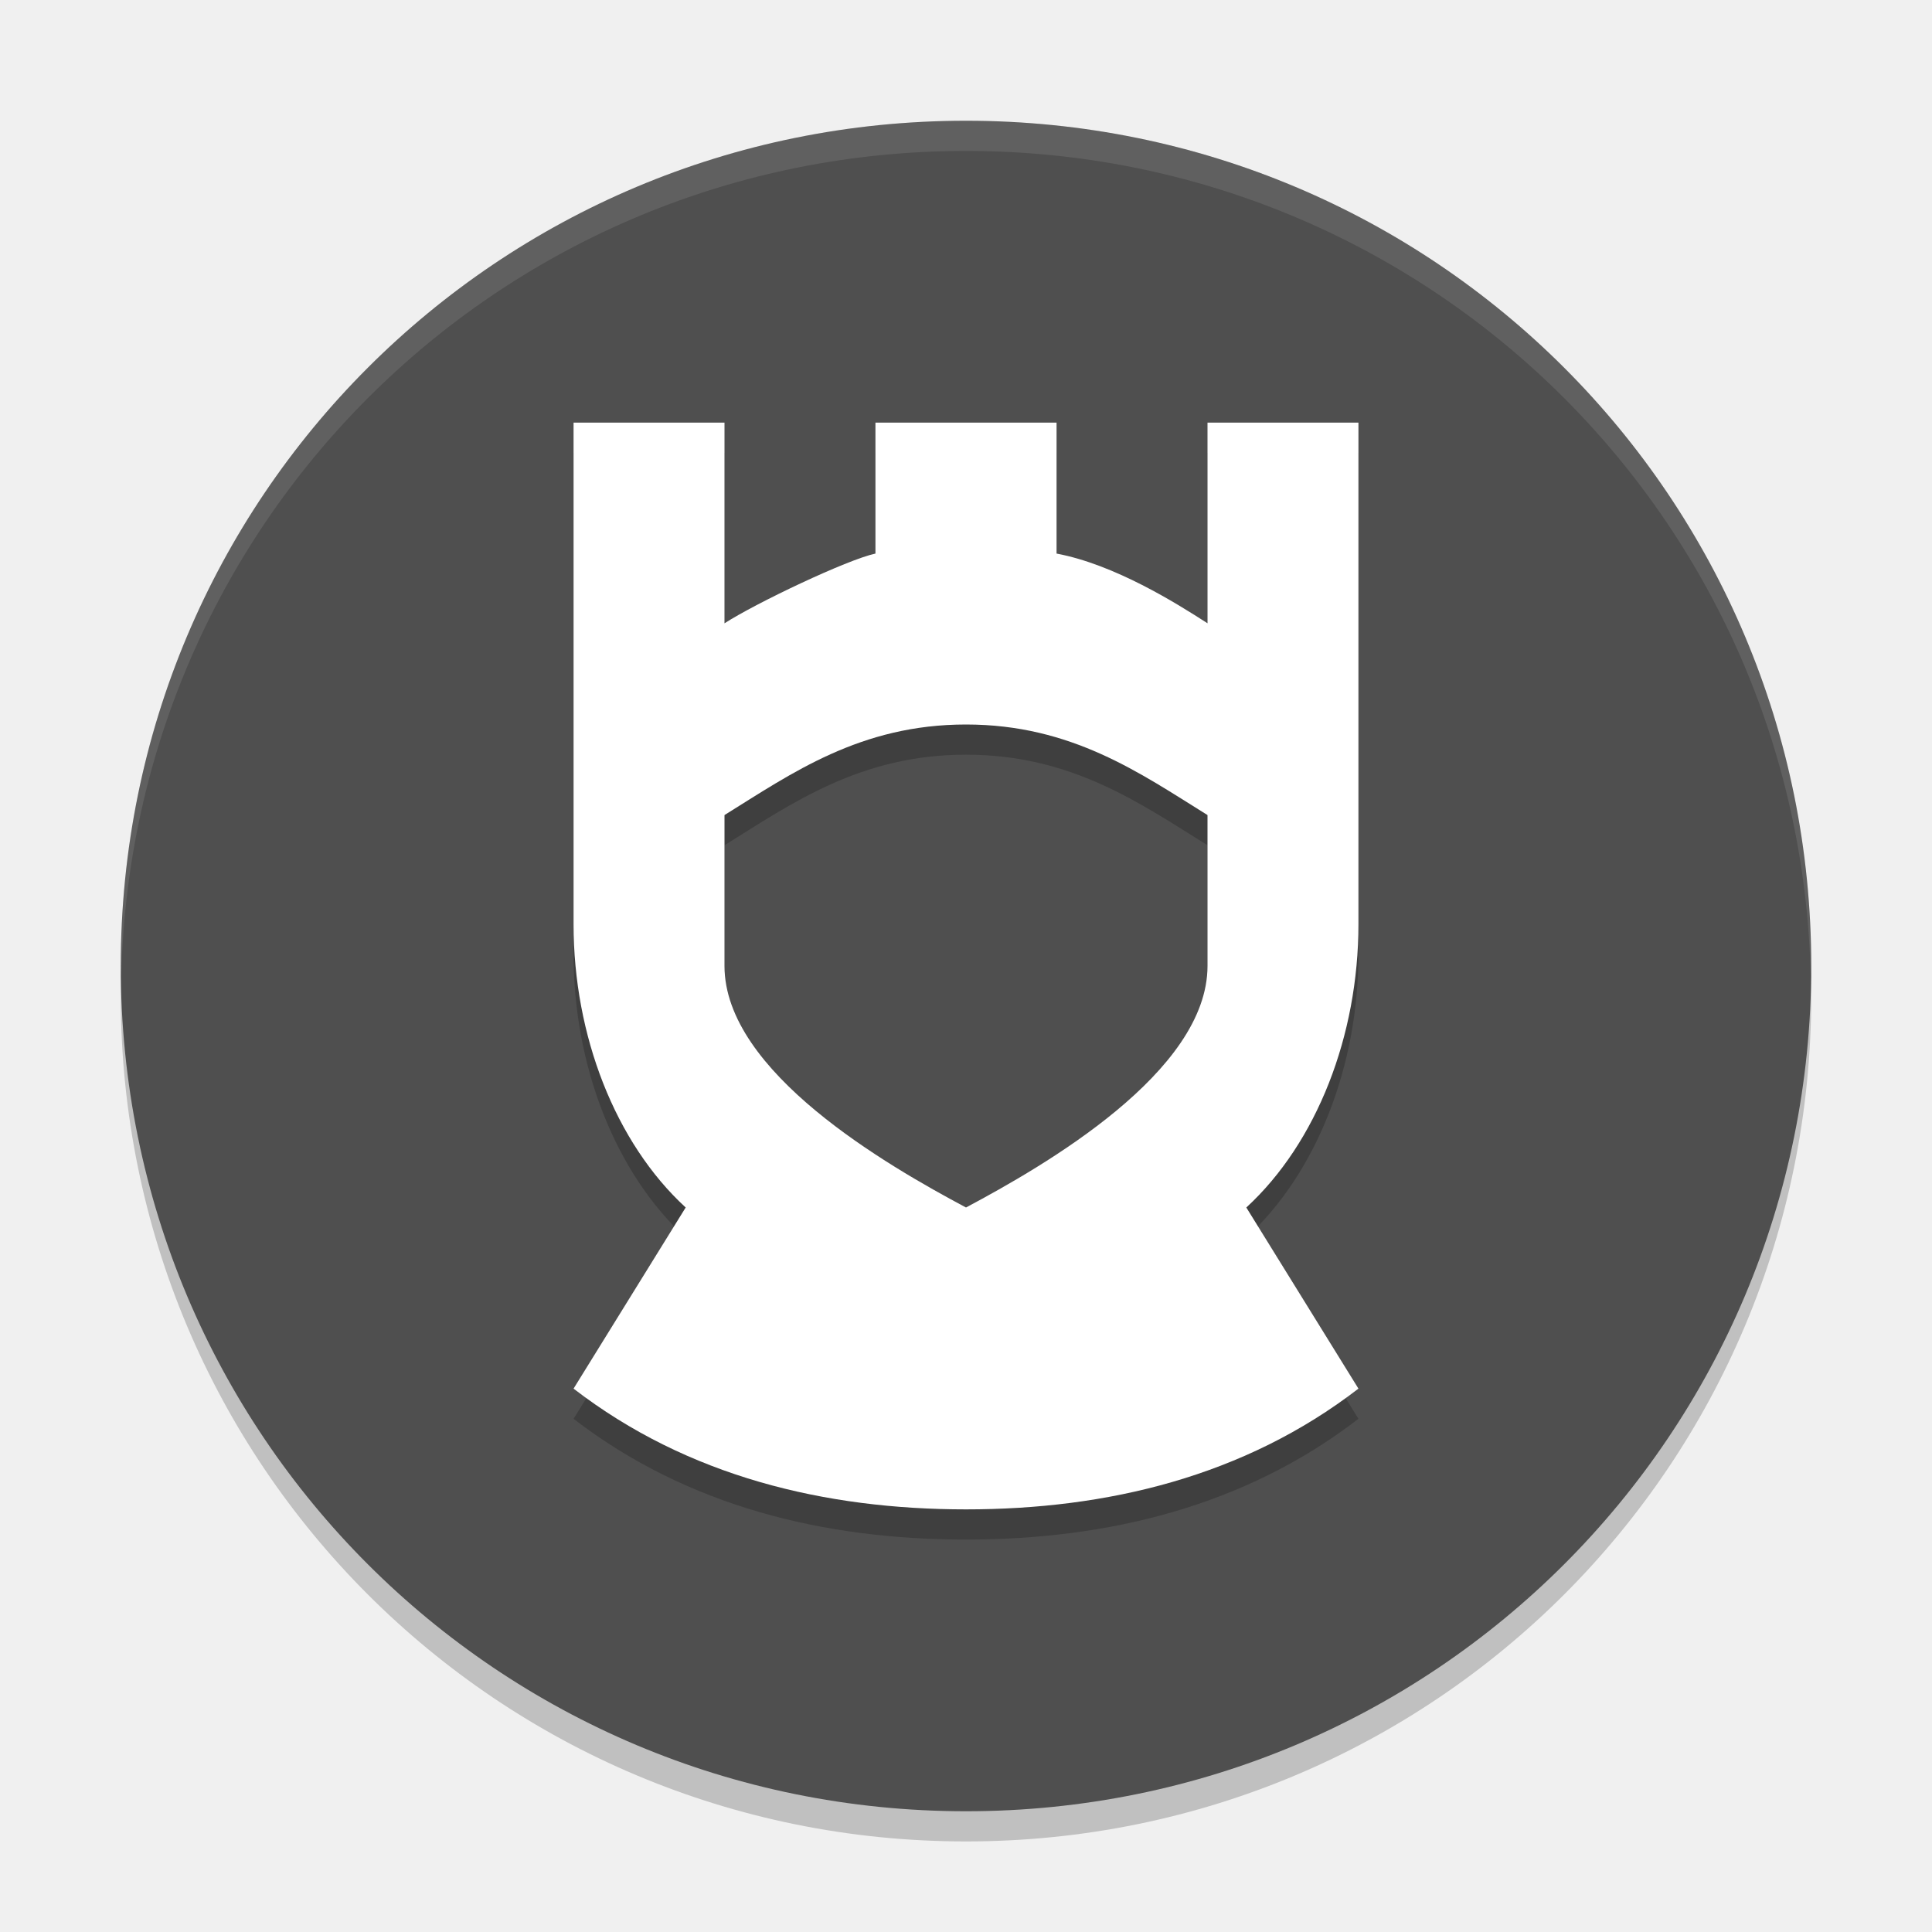
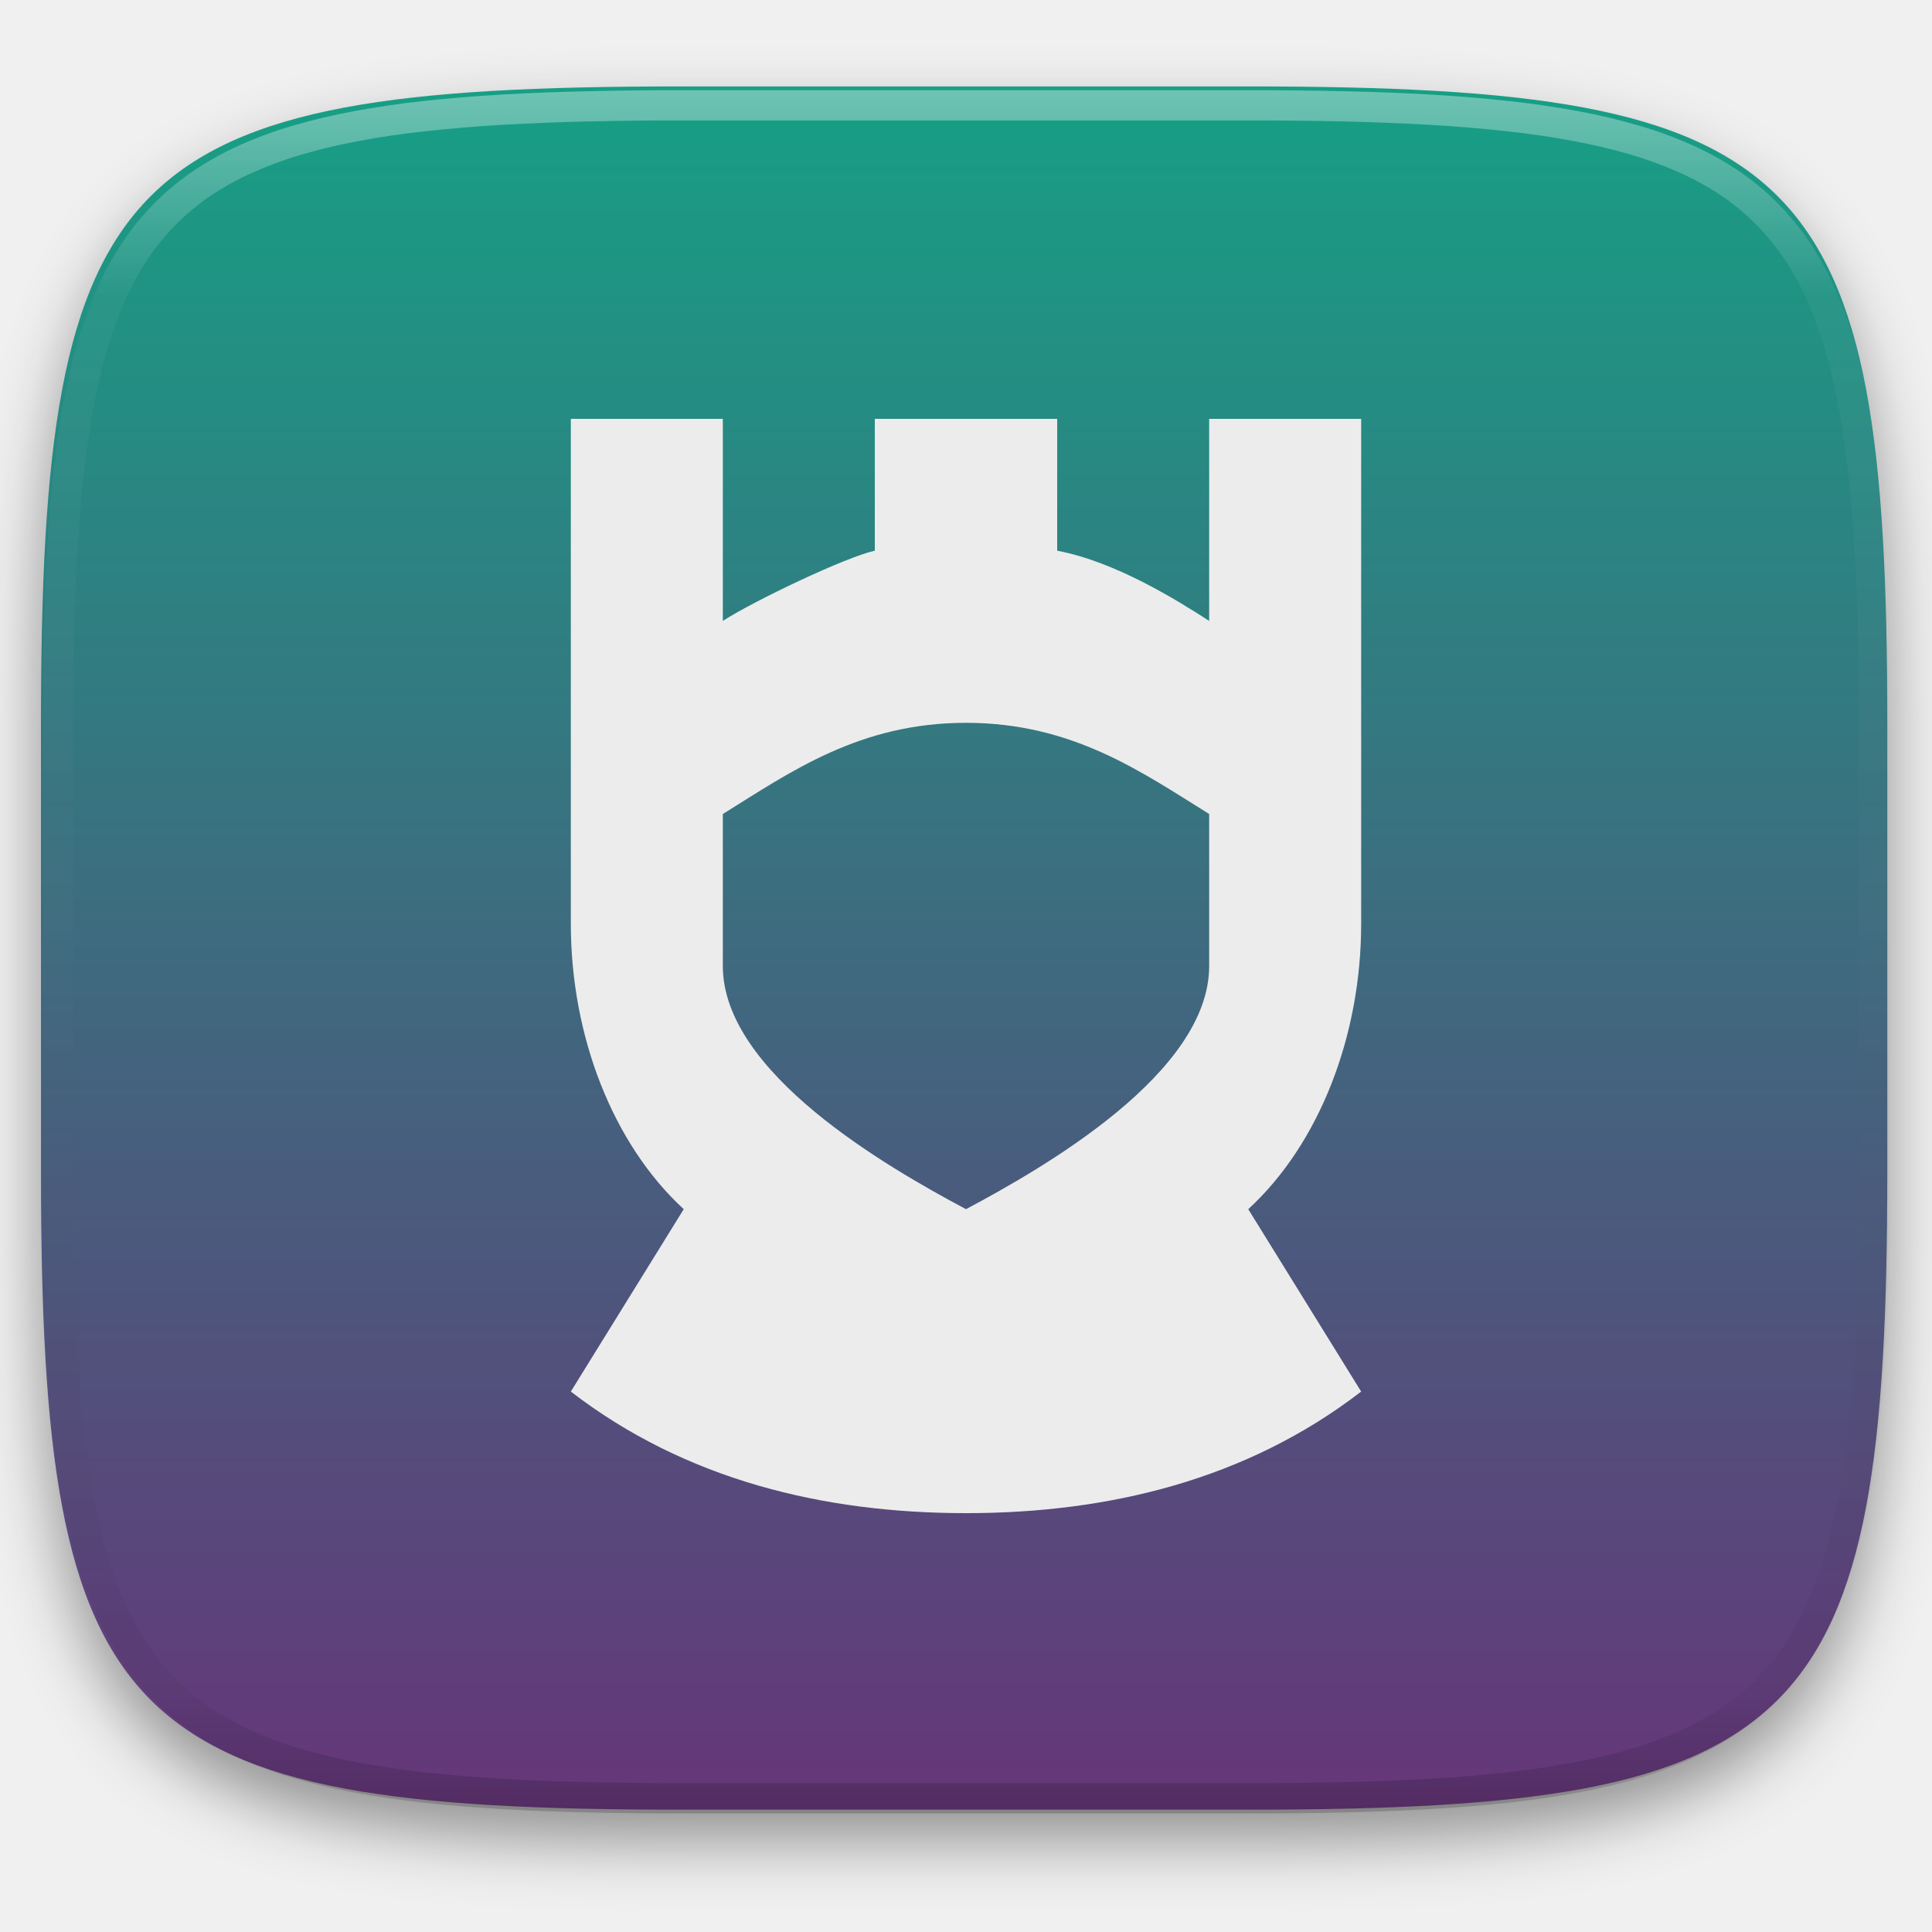
- <svg xmlns="http://www.w3.org/2000/svg" width="64" height="64" version="1">
-   <path style="opacity:0.2" d="M 32,5 C 16.488,5 4,17.488 4,33 4,48.512 16.488,61 32,61 47.512,61 60,48.512 60,33 60,17.488 47.512,5 32,5 Z" />
-   <path style="fill:#4f4f4f" d="M 32,4 C 16.488,4 4,16.488 4,32 4,47.512 16.488,60 32,60 47.512,60 60,47.512 60,32 60,16.488 47.512,4 32,4 Z" />
-   <path style="opacity:0.2" d="m 19,15 0,16.615 C 19,35.302 20.38,38.854 22.714,41 L 19,47 c 3.781,2.914 8.332,4 13,4 4.668,1.38e-4 9.219,-1.086 13,-4 L 41.286,41 C 43.62,38.854 45,35.302 45,31.615 L 45,15 l -5,0 0,6.647 C 38.955,20.973 36.923,19.7 35,19.338 L 35,15 l -6,0 0,4.338 c -0.927,0.197 -3.955,1.636 -5,2.31 L 24,15 Z m 13,10 c 3.504,0 5.771,1.615 8,3 l 0,5 c 0,3.512 -5.4,6.615 -8,8 -2.6,-1.385 -8,-4.488 -8,-8 l 0,-5 c 2.229,-1.385 4.496,-3 8,-3 z" />
-   <path style="fill:#ffffff" d="m 19,14 0,16.615 C 19,34.302 20.38,37.854 22.714,40 L 19,46 c 3.781,2.914 8.332,4 13,4 4.668,1.38e-4 9.219,-1.086 13,-4 L 41.286,40 C 43.62,37.854 45,34.302 45,30.615 L 45,14 l -5,0 0,6.647 C 38.955,19.973 36.923,18.7 35,18.338 L 35,14 l -6,0 0,4.338 c -0.927,0.197 -3.955,1.636 -5,2.31 L 24,14 Z m 13,10 c 3.504,0 5.771,1.615 8,3 l 0,5 c 0,3.512 -5.4,6.615 -8,8 -2.6,-1.385 -8,-4.488 -8,-8 l 0,-5 c 2.229,-1.385 4.496,-3 8,-3 z" />
-   <path style="opacity:0.1;fill:#ffffff" d="M 32 4 C 16.488 4 4 16.488 4 32 C 4 32.113 4.011 32.224 4.018 32.336 C 4.369 17.134 16.711 5 32 5 C 47.289 5 59.631 17.134 59.982 32.336 C 59.989 32.224 60 32.113 60 32 C 60 16.488 47.512 4 32 4 z" />
+ <svg xmlns="http://www.w3.org/2000/svg" style="isolation:isolate" viewBox="0 0 256 256" width="256" height="256">
+   <defs>
+     <filter id="z26yLN4LeYLJ1scvKIQlOufzurf8rWDL" x="-200%" y="-200%" width="400%" height="400%" filterUnits="objectBoundingBox" color-interpolation-filters="sRGB">
+       <feGaussianBlur in="SourceGraphic" stdDeviation="4.294" />
+       <feOffset dx="0" dy="4" result="pf_100_offsetBlur" />
+       <feFlood flood-color="#000000" flood-opacity="0.4" />
+       <feComposite in2="pf_100_offsetBlur" operator="in" result="pf_100_dropShadow" />
+       <feBlend in="SourceGraphic" in2="pf_100_dropShadow" mode="normal" />
+     </filter>
+   </defs>
+   <g filter="url(#z26yLN4LeYLJ1scvKIQlOufzurf8rWDL)">
+     <linearGradient id="_lgradient_112" x1="0" y1="0" x2="-1.8369701987210297e-16" y2="1" gradientTransform="matrix(244.648,0,0,228.338,5.43,11.452)" gradientUnits="userSpaceOnUse">
+       <stop offset="0%" stop-opacity="1" style="stop-color:rgb(22,160,133)" />
+       <stop offset="100%" stop-opacity="1" style="stop-color:rgb(102,53,121)" />
+     </linearGradient>
+     <path d=" M 165.439 11.452 C 239.495 11.452 250.078 22.009 250.078 95.995 L 250.078 155.246 C 250.078 229.233 239.495 239.79 165.439 239.79 L 90.069 239.79 C 16.014 239.79 5.43 229.233 5.43 155.246 L 5.43 95.995 C 5.43 22.009 16.014 11.452 90.069 11.452 L 165.439 11.452 Z " id="shape" fill="url(#_lgradient_112)" />
+   </g>
+   <g opacity="0.4">
+     <linearGradient id="_lgradient_113" x1="0.517" y1="0" x2="0.517" y2="1" gradientTransform="matrix(244.65,0,0,228.34,5.68,11.95)" gradientUnits="userSpaceOnUse">
+       <stop offset="0%" stop-opacity="1" style="stop-color:rgb(255,255,255)" />
+       <stop offset="12.5%" stop-opacity="0.098" style="stop-color:rgb(255,255,255)" />
+       <stop offset="92.5%" stop-opacity="0.098" style="stop-color:rgb(0,0,0)" />
+       <stop offset="100%" stop-opacity="0.498" style="stop-color:rgb(0,0,0)" />
+     </linearGradient>
+     <path d=" M 165.068 11.951 C 169.396 11.941 173.724 11.991 178.052 12.089 C 181.927 12.167 185.803 12.315 189.678 12.541 C 193.131 12.737 196.583 13.022 200.026 13.395 C 203.085 13.73 206.144 14.181 209.174 14.741 C 211.889 15.243 214.574 15.881 217.22 16.657 C 219.62 17.355 221.971 18.219 224.243 19.241 C 226.358 20.184 228.384 21.304 230.302 22.591 C 232.142 23.829 233.863 25.244 235.437 26.806 C 237.001 28.378 238.417 30.088 239.656 31.925 C 240.945 33.841 242.066 35.865 243.02 37.967 C 244.043 40.247 244.909 42.585 245.617 44.972 C 246.394 47.615 247.034 50.297 247.535 53.009 C 248.096 56.035 248.548 59.081 248.883 62.136 C 249.257 65.575 249.542 69.014 249.739 72.462 C 249.965 76.323 250.112 80.194 250.201 84.055 C 250.289 88.378 250.339 92.701 250.329 97.014 L 250.329 155.226 C 250.339 159.549 250.289 163.862 250.201 168.185 C 250.112 172.056 249.965 175.917 249.739 179.778 C 249.542 183.226 249.257 186.675 248.883 190.104 C 248.548 193.159 248.096 196.215 247.535 199.241 C 247.034 201.943 246.394 204.625 245.617 207.268 C 244.909 209.655 244.043 212.003 243.02 214.273 C 242.066 216.385 240.945 218.399 239.656 220.315 C 238.417 222.152 237.001 223.872 235.437 225.434 C 233.863 226.996 232.142 228.411 230.302 229.649 C 228.384 230.936 226.358 232.056 224.243 232.999 C 221.971 234.021 219.62 234.885 217.22 235.593 C 214.574 236.369 211.889 237.007 209.174 237.499 C 206.144 238.068 203.085 238.51 200.026 238.845 C 196.583 239.218 193.131 239.503 189.678 239.699 C 185.803 239.925 181.927 240.073 178.052 240.161 C 173.724 240.249 169.396 240.299 165.068 240.289 L 90.942 240.289 C 86.614 240.299 82.286 240.249 77.958 240.161 C 74.083 240.073 70.207 239.925 66.332 239.699 C 62.879 239.503 59.427 239.218 55.984 238.845 C 52.925 238.51 49.866 238.068 46.836 237.499 C 44.121 237.007 41.436 236.369 38.79 235.593 C 36.39 234.885 34.039 234.021 31.767 232.999 C 29.652 232.056 27.626 230.936 25.708 229.649 C 23.868 228.411 22.147 226.996 20.573 225.434 C 19.009 223.872 17.593 222.152 16.354 220.315 C 15.065 218.399 13.944 216.385 12.99 214.273 C 11.967 212.003 11.101 209.655 10.393 207.268 C 9.616 204.625 8.976 201.943 8.475 199.241 C 7.914 196.215 7.462 193.159 7.127 190.104 C 6.753 186.675 6.468 183.226 6.271 179.778 C 6.045 175.917 5.898 172.056 5.809 168.185 C 5.721 163.862 5.671 159.549 5.681 155.226 L 5.681 97.014 C 5.671 92.701 5.721 88.378 5.809 84.055 C 5.898 80.194 6.045 76.323 6.271 72.462 C 6.468 69.014 6.753 65.575 7.127 62.136 C 7.462 59.081 7.914 56.035 8.475 53.009 C 8.976 50.297 9.616 47.615 10.393 44.972 C 11.101 42.585 11.967 40.247 12.99 37.967 C 13.944 35.865 15.065 33.841 16.354 31.925 C 17.593 30.088 19.009 28.378 20.573 26.806 C 22.147 25.244 23.868 23.829 25.708 22.591 C 27.626 21.304 29.652 20.184 31.767 19.241 C 34.039 18.219 36.39 17.355 38.79 16.657 C 41.436 15.881 44.121 15.243 46.836 14.741 C 49.866 14.181 52.925 13.73 55.984 13.395 C 59.427 13.022 62.879 12.737 66.332 12.541 C 70.207 12.315 74.083 12.167 77.958 12.089 C 82.286 11.991 86.614 11.941 90.942 11.951 L 165.068 11.951 Z  M 165.078 15.96 C 169.376 15.95 173.675 15.999 177.973 16.087 C 181.8 16.176 185.626 16.323 189.452 16.539 C 192.836 16.736 196.219 17.011 199.583 17.384 C 202.554 17.699 205.515 18.131 208.446 18.681 C 211.023 19.153 213.58 19.762 216.099 20.499 C 218.322 21.147 220.495 21.953 222.6 22.896 C 224.509 23.751 226.338 24.763 228.069 25.922 C 229.692 27.013 231.207 28.26 232.594 29.646 C 233.981 31.031 235.23 32.544 236.332 34.165 C 237.492 35.894 238.506 37.712 239.361 39.608 C 240.306 41.72 241.112 43.892 241.761 46.102 C 242.509 48.617 243.109 51.162 243.591 53.736 C 244.132 56.664 244.565 59.611 244.889 62.578 C 245.263 65.938 245.539 69.308 245.735 72.688 C 245.952 76.51 246.109 80.322 246.188 84.144 C 246.276 88.437 246.325 92.721 246.325 97.014 C 246.325 97.014 246.325 97.014 246.325 97.014 L 246.325 155.226 C 246.325 155.226 246.325 155.226 246.325 155.226 C 246.325 159.519 246.276 163.803 246.188 168.096 C 246.109 171.918 245.952 175.74 245.735 179.552 C 245.539 182.932 245.263 186.302 244.889 189.672 C 244.565 192.629 244.132 195.576 243.591 198.504 C 243.109 201.078 242.509 203.623 241.761 206.138 C 241.112 208.358 240.306 210.52 239.361 212.632 C 238.506 214.528 237.492 216.356 236.332 218.075 C 235.23 219.706 233.981 221.219 232.594 222.604 C 231.207 223.98 229.692 225.227 228.069 226.318 C 226.338 227.477 224.509 228.489 222.6 229.344 C 220.495 230.297 218.322 231.093 216.099 231.741 C 213.58 232.478 211.023 233.087 208.446 233.559 C 205.515 234.109 202.554 234.541 199.583 234.865 C 196.219 235.229 192.836 235.514 189.452 235.701 C 185.626 235.917 181.8 236.074 177.973 236.153 C 173.675 236.251 169.376 236.29 165.078 236.29 C 165.078 236.29 165.078 236.29 165.068 236.29 L 90.942 236.29 C 90.932 236.29 90.932 236.29 90.932 236.29 C 86.634 236.29 82.335 236.251 78.037 236.153 C 74.21 236.074 70.384 235.917 66.558 235.701 C 63.174 235.514 59.791 235.229 56.427 234.865 C 53.456 234.541 50.495 234.109 47.564 233.559 C 44.987 233.087 42.43 232.478 39.911 231.741 C 37.688 231.093 35.515 230.297 33.41 229.344 C 31.501 228.489 29.672 227.477 27.941 226.318 C 26.318 225.227 24.803 223.98 23.416 222.604 C 22.029 221.219 20.78 219.706 19.678 218.075 C 18.518 216.356 17.504 214.528 16.649 212.632 C 15.704 210.52 14.898 208.358 14.249 206.138 C 13.501 203.623 12.901 201.078 12.419 198.504 C 11.878 195.576 11.445 192.629 11.121 189.672 C 10.747 186.302 10.472 182.932 10.275 179.552 C 10.058 175.74 9.901 171.918 9.822 168.096 C 9.734 163.803 9.685 159.519 9.685 155.226 C 9.685 155.226 9.685 155.226 9.685 155.226 L 9.685 97.014 C 9.685 97.014 9.685 97.014 9.685 97.014 C 9.685 92.721 9.734 88.437 9.822 84.144 C 9.901 80.322 10.058 76.51 10.275 72.688 C 10.472 69.308 10.747 65.938 11.121 62.578 C 11.445 59.611 11.878 56.664 12.419 53.736 C 12.901 51.162 13.501 48.617 14.249 46.102 C 14.898 43.892 15.704 41.72 16.649 39.608 C 17.504 37.712 18.518 35.894 19.678 34.165 C 20.78 32.544 22.029 31.031 23.416 29.646 C 24.803 28.26 26.318 27.013 27.941 25.922 C 29.672 24.763 31.501 23.751 33.41 22.896 C 35.515 21.953 37.688 21.147 39.911 20.499 C 42.43 19.762 44.987 19.153 47.564 18.681 C 50.495 18.131 53.456 17.699 56.427 17.384 C 59.791 17.011 63.174 16.736 66.558 16.539 C 70.384 16.323 74.21 16.176 78.037 16.087 C 82.335 15.999 86.634 15.95 90.932 15.96 C 90.932 15.96 90.932 15.96 90.942 15.96 L 165.068 15.96 C 165.078 15.96 165.078 15.96 165.078 15.96 Z " fill-rule="evenodd" id="highlight" fill="url(#_lgradient_113)" />
+   </g>
+   <path d=" M 75.639 55.5 L 75.639 122.423 C 75.639 137.272 81.197 151.577 90.599 160.222 L 75.639 184.389 C 90.869 196.125 109.197 200.499 128 200.5 C 146.803 200.501 165.131 196.125 180.361 184.389 L 165.401 160.222 C 174.803 151.578 180.361 137.272 180.361 122.423 L 180.361 55.5 L 160.222 55.5 L 160.222 82.274 C 156.012 79.559 147.83 74.431 140.083 72.971 L 140.083 55.5 L 115.917 55.5 L 115.917 72.971 C 112.183 73.766 99.988 79.559 95.778 82.274 L 95.778 55.5 L 75.639 55.5 Z  M 128 95.778 C 142.115 95.778 151.246 102.284 160.222 107.861 L 160.222 128 C 160.222 142.144 138.472 154.645 128 160.222 C 117.528 154.645 95.778 142.144 95.778 128 L 95.778 107.861 C 104.754 102.284 113.885 95.778 128 95.778 Z " id="Compound Path" fill="rgb(236,236,236)" />
</svg>
